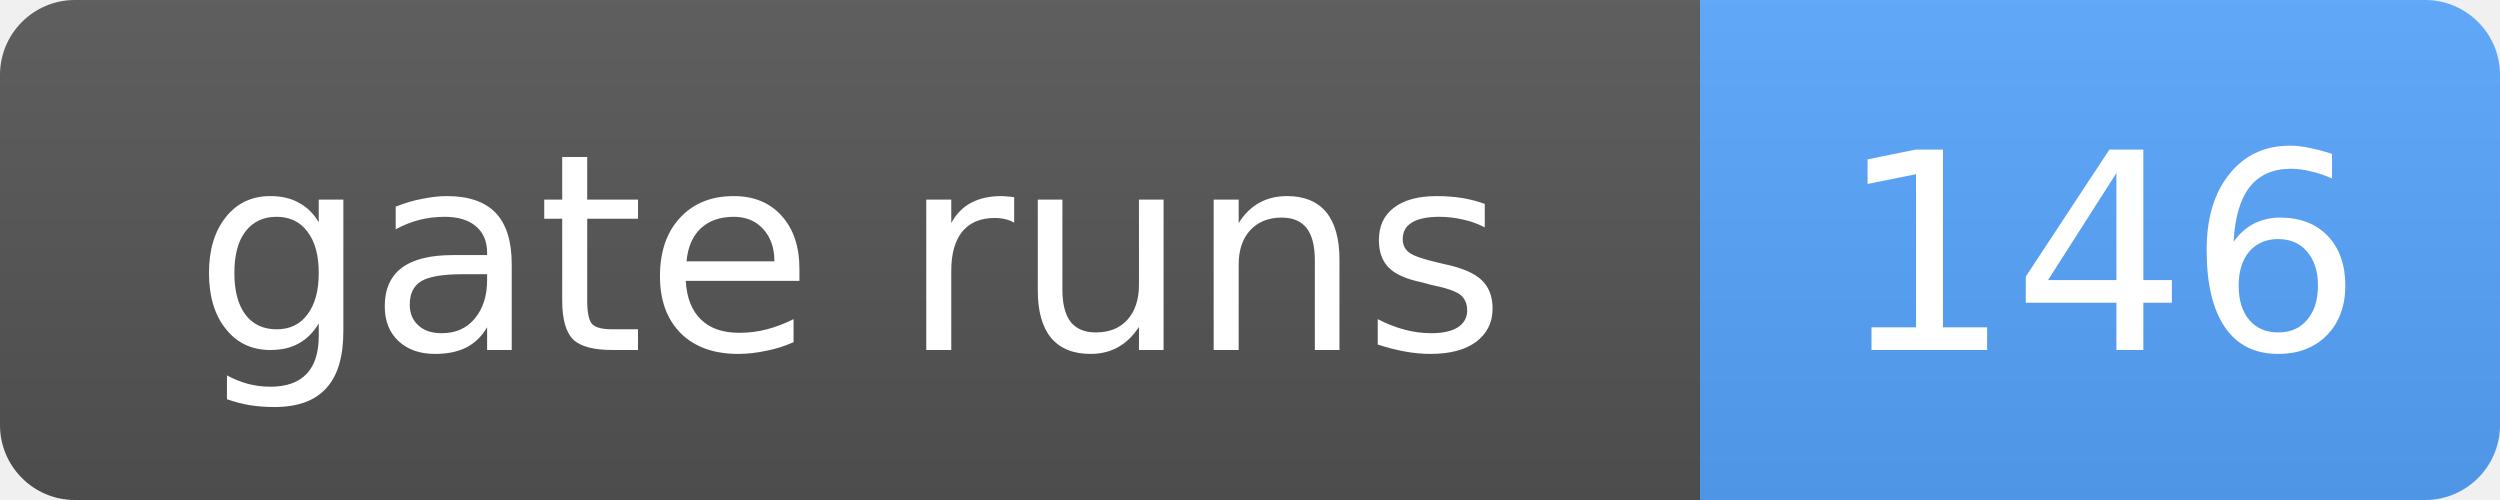
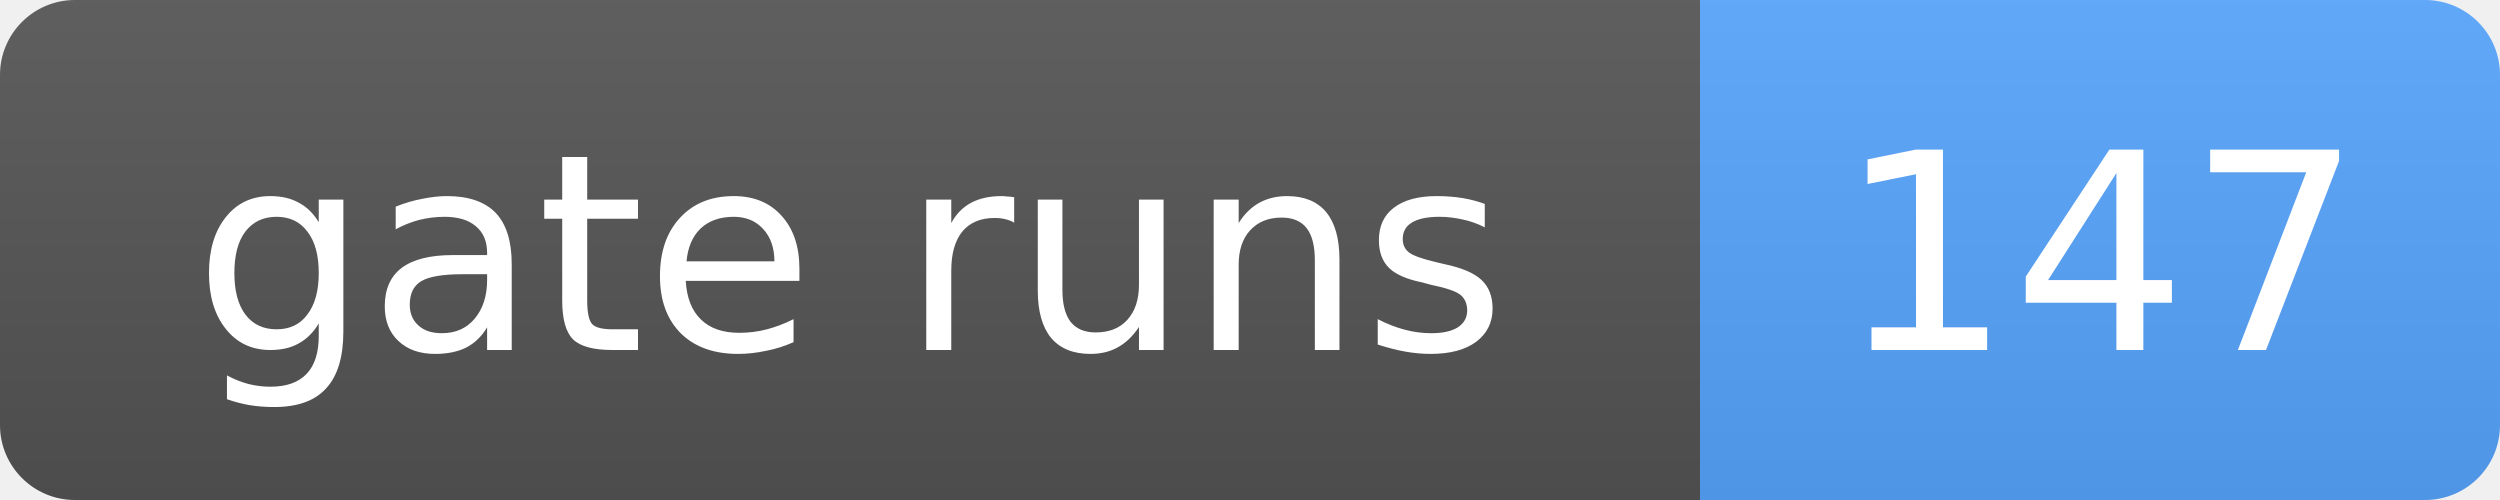
- <svg xmlns="http://www.w3.org/2000/svg" width="100" height="20" role="img" aria-label="gate runs: 146">
+ <svg xmlns="http://www.w3.org/2000/svg" width="100" height="20" role="img" aria-label="gate runs: 147">
  <linearGradient id="s" x2="0" y2="100%">
    <stop offset="0" stop-color="#bbb" stop-opacity=".1" />
    <stop offset="1" stop-opacity=".1" />
  </linearGradient>
  <clipPath id="r">
    <rect width="100" height="20" rx="3" fill="#fff" />
  </clipPath>
  <g clip-path="url(#r)">
    <rect width="68" height="20" fill="#555" />
    <rect x="68" width="32" height="20" fill="#58a6ff" />
    <rect width="100" height="20" fill="url(#s)" />
  </g>
  <g fill="#fff" text-anchor="middle" font-family="Verdana,Geneva,DejaVu Sans,sans-serif" font-size="11">
    <text x="34.0" y="14">gate runs</text>
-     <text x="84.0" y="14">146</text>
+     <text x="84.0" y="14">147</text>
  </g>
</svg>
